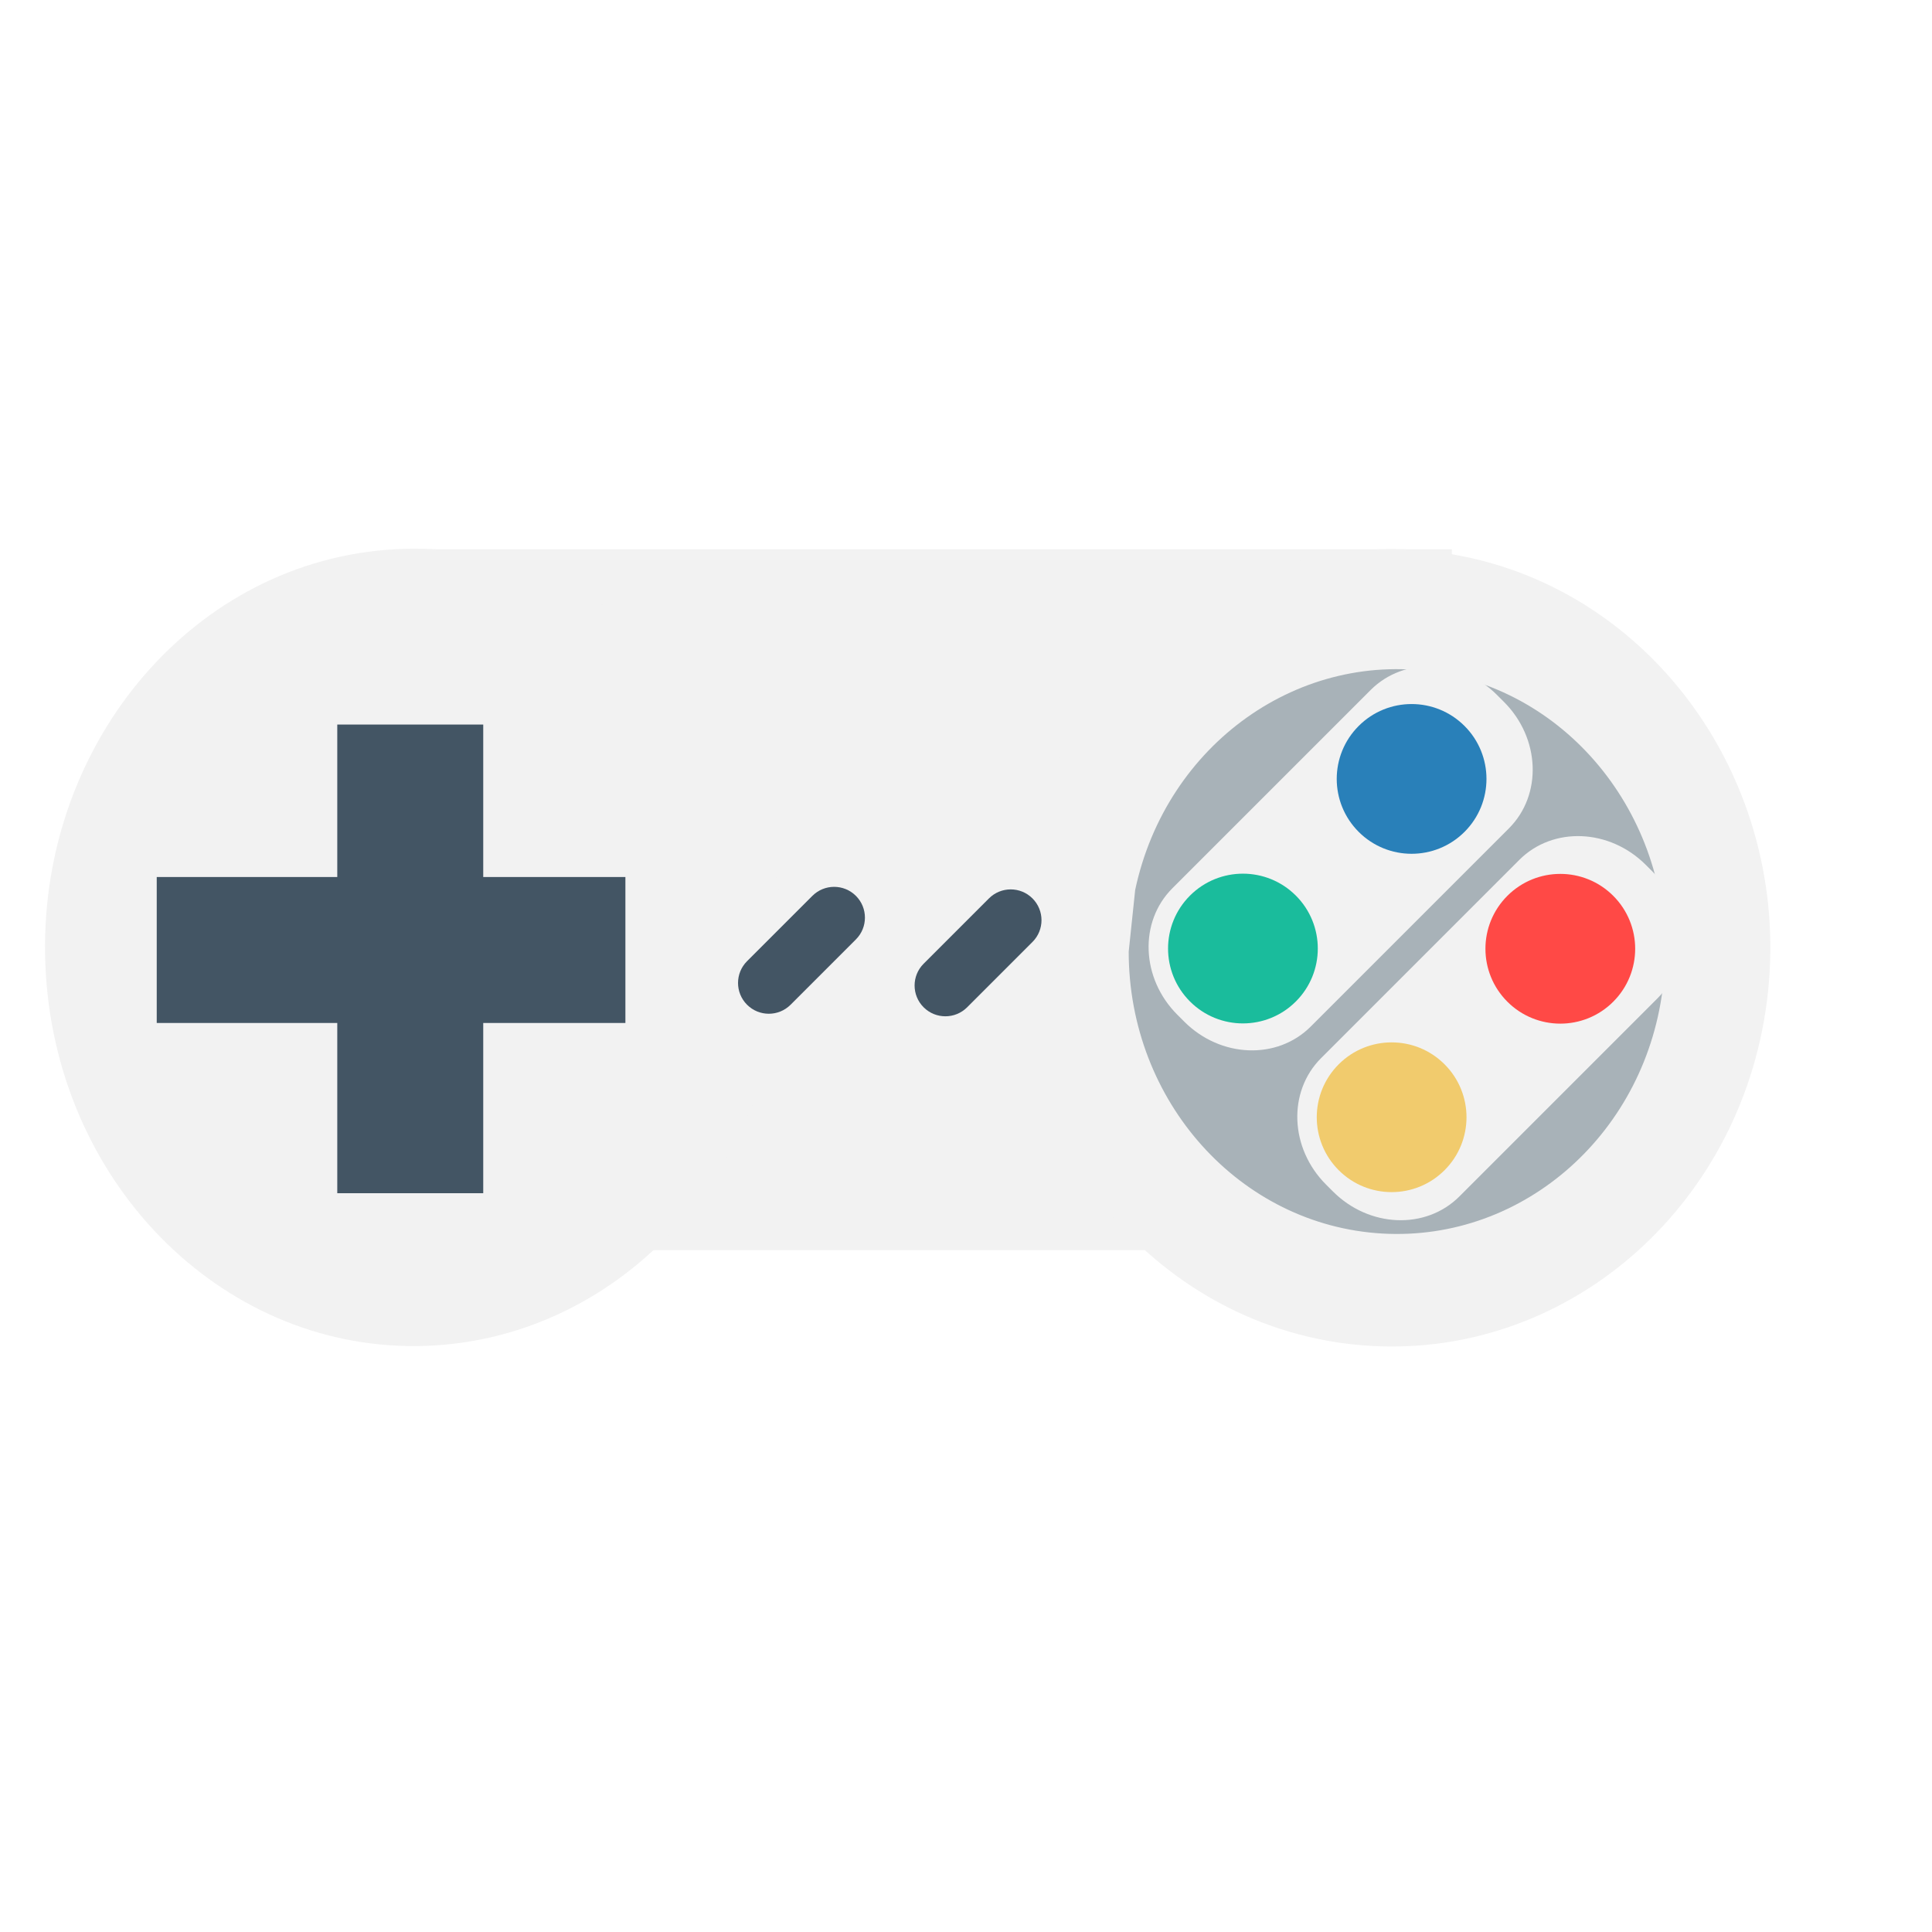
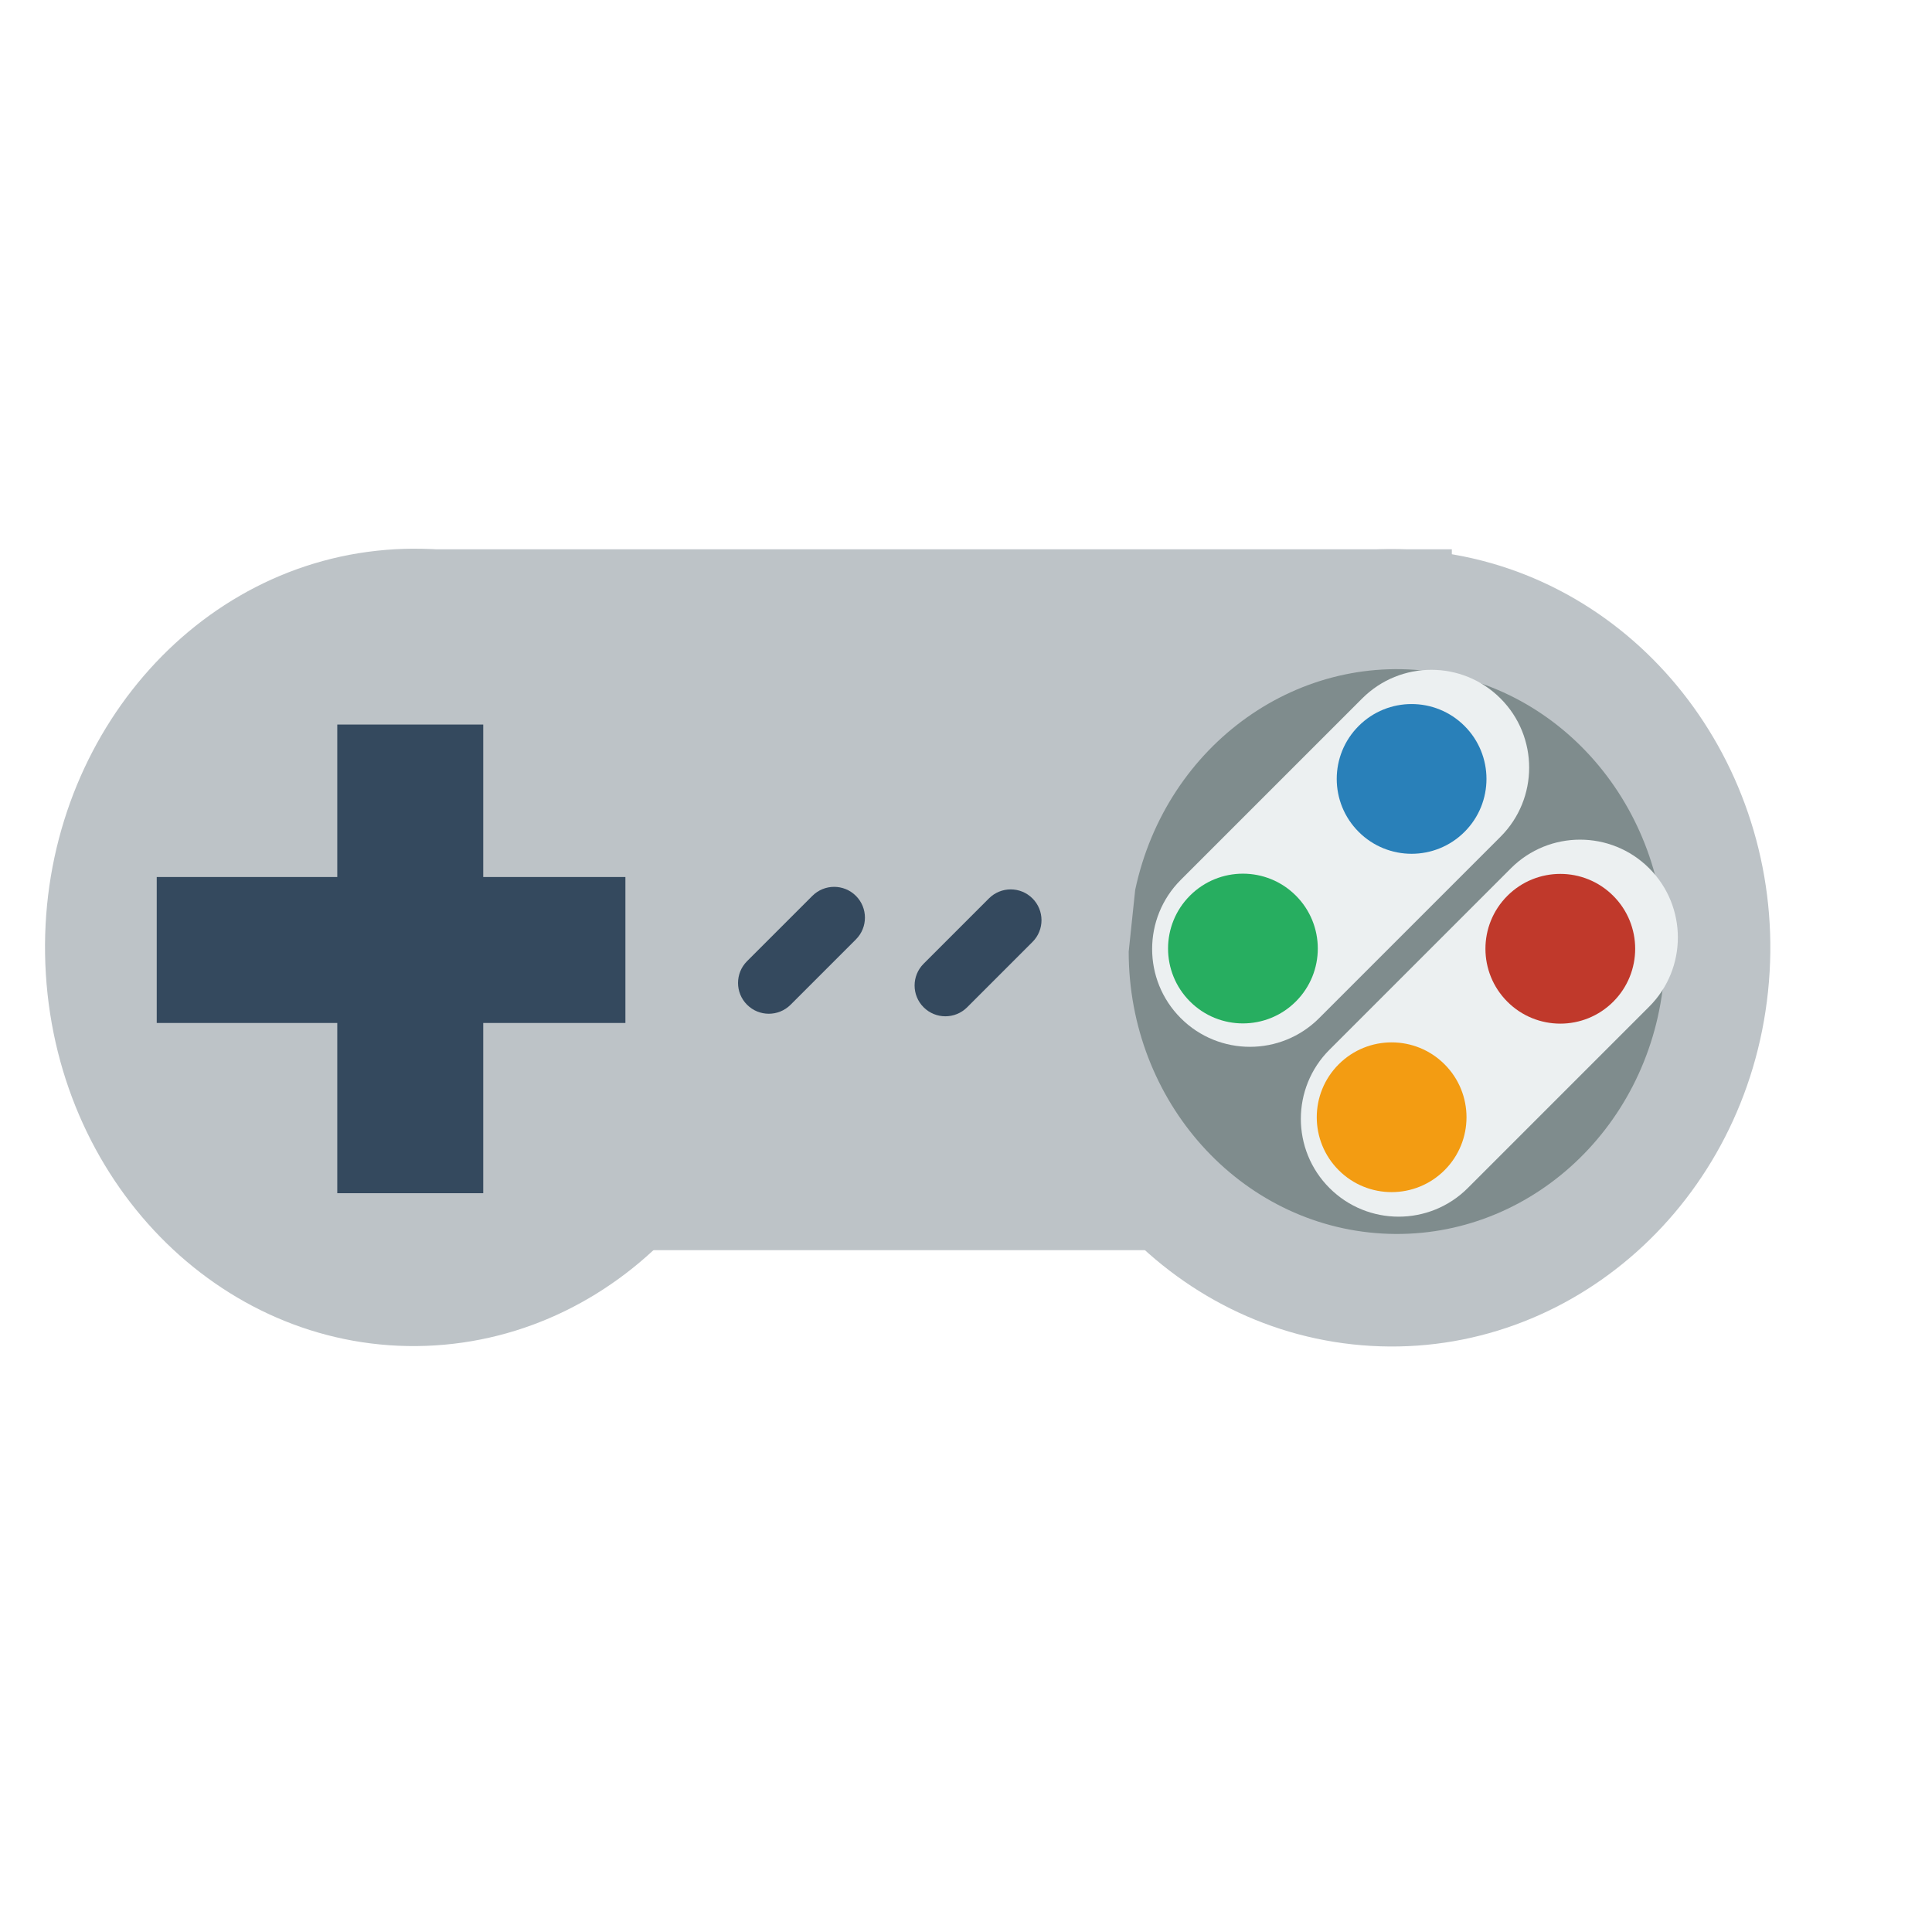
<svg xmlns="http://www.w3.org/2000/svg" width="38.4pt" height="38.4pt">
  <defs />
  <g id="layer1">
-     <rect id="shape0" transform="translate(10.8203, 14.5569)" fill="#f2f2f2" fill-rule="evenodd" stroke="#003bc3" stroke-width="0" stroke-linecap="square" stroke-linejoin="miter" stroke-miterlimit="2.013" width="20.741pt" height="13.93pt" />
-     <path id="shape1" transform="translate(1.19307, 14.5417)" fill="#f2f2f2" fill-rule="evenodd" stroke="#003bc3" stroke-width="0" stroke-linecap="square" stroke-linejoin="miter" stroke-miterlimit="2.013" d="M19.45 9.156C18.747 3.509 14.031 -0.517 8.79 0.054C3.548 0.625 -0.33 5.588 0.022 11.272C0.375 16.957 4.831 21.315 10.096 21.125C15.36 20.934 19.537 16.263 19.537 10.566" />
-     <path id="shape2" transform="translate(26.8493, 14.5526)" fill="#f2f2f2" fill-rule="evenodd" stroke="#003bc3" stroke-width="0" stroke-linecap="square" stroke-linejoin="miter" stroke-miterlimit="2" d="M0 10.569C0.001 16.178 4.164 20.808 9.483 21.115C14.801 21.423 19.421 17.301 20.005 11.726C20.59 6.151 16.936 1.067 11.682 0.145C6.428 -0.777 1.406 2.785 0.242 8.258" />
-     <path id="shape3" transform="translate(29.9117, 17.733)" fill="#a8b2b8" fill-rule="evenodd" stroke="#003bc3" stroke-width="0" stroke-linecap="square" stroke-linejoin="miter" stroke-miterlimit="2" d="M0 7.487C0.001 11.46 2.95 14.74 6.717 14.957C10.485 15.175 13.757 12.255 14.171 8.306C14.585 4.357 11.997 0.756 8.275 0.103C4.554 -0.55 0.996 1.973 0.172 5.85" />
-     <rect id="shape4" transform="translate(8.93816, 19.2013)" fill="#435564" fill-rule="evenodd" stroke="#003bc3" stroke-width="0" stroke-linecap="square" stroke-linejoin="miter" stroke-miterlimit="2.013" width="2.901pt" height="9.315pt" />
-     <rect id="shape5" transform="matrix(-5.82867e-16 1 -1 -5.82867e-16 16.5737 23.2418)" fill="#435564" fill-rule="evenodd" stroke="#003bc3" stroke-width="0" stroke-linecap="square" stroke-linejoin="miter" stroke-miterlimit="2" width="2.901pt" height="9.315pt" />
-     <rect id="shape6" transform="matrix(0.707107 0.707107 -0.707107 0.707107 22.1056 23.1644)" fill="#435564" fill-rule="evenodd" stroke="#003bc3" stroke-width="0" stroke-linecap="square" stroke-linejoin="miter" stroke-miterlimit="2.013" width="1.224pt" height="3.06pt" rx="0.612pt" ry="0.612pt" />
-     <rect id="shape7" transform="matrix(0.707107 0.707107 -0.707107 0.707107 26.7848 23.2319)" fill="#435564" fill-rule="evenodd" stroke="#003bc3" stroke-width="0" stroke-linecap="square" stroke-linejoin="miter" stroke-miterlimit="2" width="1.224pt" height="3.06pt" rx="0.612pt" ry="0.612pt" />
-     <rect id="shape8" transform="matrix(0.707107 -0.707107 0.707107 0.707107 29.4592 25.1499)" fill="#f2f2f2" fill-rule="evenodd" stroke="#003bc3" stroke-width="0" stroke-linecap="square" stroke-linejoin="miter" stroke-miterlimit="2.013" width="8.987pt" height="3.888pt" rx="1.707pt" ry="1.847pt" />
-     <path id="shape9" transform="matrix(0.707107 -0.707107 0.707107 0.707107 30.133 25.1373)" fill="#1abc9c" fill-rule="evenodd" stroke="#003bc3" stroke-width="0" stroke-linecap="square" stroke-linejoin="miter" stroke-miterlimit="2" d="M3.968 1.984C3.968 0.888 3.08 6.70926e-17 1.984 0C0.888 -6.70926e-17 1.34185e-16 0.888 0 1.984C-1.34185e-16 3.08 0.888 3.968 1.984 3.968C3.08 3.968 3.968 3.08 3.968 1.984" />
+     <rect id="shape0" transform="translate(10.8203, 14.5569)" fill="#bdc3c7" fill-rule="evenodd" stroke="#003bc3" stroke-width="0" stroke-linecap="square" stroke-linejoin="miter" stroke-miterlimit="2.013" width="20.741pt" height="13.93pt" />
+     <path id="shape1" transform="translate(1.19307, 14.5417)" fill="#bdc3c7" fill-rule="evenodd" stroke="#003bc3" stroke-width="0" stroke-linecap="square" stroke-linejoin="miter" stroke-miterlimit="2.013" d="M19.45 9.156C18.747 3.509 14.031 -0.517 8.79 0.054C3.548 0.625 -0.33 5.588 0.022 11.272C0.375 16.957 4.831 21.315 10.096 21.125C15.36 20.934 19.537 16.263 19.537 10.566" />
+     <path id="shape2" transform="translate(26.8493, 14.5526)" fill="#bdc3c7" fill-rule="evenodd" stroke="#003bc3" stroke-width="0" stroke-linecap="square" stroke-linejoin="miter" stroke-miterlimit="2" d="M0 10.569C0.001 16.178 4.164 20.808 9.483 21.115C14.801 21.423 19.421 17.301 20.005 11.726C20.59 6.151 16.936 1.067 11.682 0.145C6.428 -0.777 1.406 2.785 0.242 8.258" />
+     <path id="shape3" transform="translate(29.9117, 17.733)" fill="#7f8c8d" fill-rule="evenodd" stroke="#003bc3" stroke-width="0" stroke-linecap="square" stroke-linejoin="miter" stroke-miterlimit="2" d="M0 7.487C0.001 11.46 2.95 14.74 6.717 14.957C10.485 15.175 13.757 12.255 14.171 8.306C14.585 4.357 11.997 0.756 8.275 0.103C4.554 -0.55 0.996 1.973 0.172 5.85" />
+     <rect id="shape4" transform="translate(8.93816, 19.2013)" fill="#34495e" fill-rule="evenodd" stroke="#003bc3" stroke-width="0" stroke-linecap="square" stroke-linejoin="miter" stroke-miterlimit="2.013" width="2.901pt" height="9.315pt" />
+     <rect id="shape5" transform="matrix(-5.82867e-16 1 -1 -5.82867e-16 16.5737 23.2418)" fill="#34495e" fill-rule="evenodd" stroke="#003bc3" stroke-width="0" stroke-linecap="square" stroke-linejoin="miter" stroke-miterlimit="2" width="2.901pt" height="9.315pt" />
+     <rect id="shape6" transform="matrix(0.707107 0.707107 -0.707107 0.707107 22.1056 23.1644)" fill="#34495e" fill-rule="evenodd" stroke="#003bc3" stroke-width="0" stroke-linecap="square" stroke-linejoin="miter" stroke-miterlimit="2.013" width="1.224pt" height="3.06pt" rx="0.612pt" ry="0.612pt" />
+     <rect id="shape7" transform="matrix(0.707107 0.707107 -0.707107 0.707107 26.7848 23.2319)" fill="#34495e" fill-rule="evenodd" stroke="#003bc3" stroke-width="0" stroke-linecap="square" stroke-linejoin="miter" stroke-miterlimit="2" width="1.224pt" height="3.06pt" rx="0.612pt" ry="0.612pt" />
+     <rect id="shape8" transform="matrix(0.707107 -0.707107 0.707107 0.707107 29.4592 25.1499)" fill="#ecf0f1" fill-rule="evenodd" stroke="#003bc3" stroke-width="0" stroke-linecap="square" stroke-linejoin="miter" stroke-miterlimit="2.013" width="8.987pt" height="3.888pt" rx="1.944pt" ry="1.944pt" />
+     <path id="shape9" transform="matrix(0.707107 -0.707107 0.707107 0.707107 30.133 25.1373)" fill="#27ae60" fill-rule="evenodd" stroke="#003bc3" stroke-width="0" stroke-linecap="square" stroke-linejoin="miter" stroke-miterlimit="2" d="M3.968 1.984C3.968 0.888 3.08 6.70926e-17 1.984 0C0.888 -6.70926e-17 1.34185e-16 0.888 0 1.984C-1.34185e-16 3.08 0.888 3.968 1.984 3.968C3.08 3.968 3.968 3.08 3.968 1.984" />
    <path id="shape10" transform="matrix(0.707107 -0.707107 0.707107 0.707107 34.6031 20.6421)" fill="#2980b9" fill-rule="evenodd" stroke="#003bc3" stroke-width="0" stroke-linecap="square" stroke-linejoin="miter" stroke-miterlimit="2" d="M3.968 1.984C3.968 0.888 3.08 6.70926e-17 1.984 0C0.888 -6.70926e-17 1.34185e-16 0.888 0 1.984C-1.34185e-16 3.08 0.888 3.968 1.984 3.968C3.08 3.968 3.968 3.08 3.968 1.984" />
-     <rect id="shape11" transform="matrix(0.707107 -0.707107 0.707107 0.707107 33.4001 29.6511)" fill="#f2f2f2" fill-rule="evenodd" stroke="#003bc3" stroke-width="0" stroke-linecap="square" stroke-linejoin="miter" stroke-miterlimit="2" width="8.987pt" height="3.888pt" rx="1.707pt" ry="1.847pt" />
-     <path id="shape12" transform="matrix(0.707107 -0.707107 0.707107 0.707107 34.0739 29.6082)" fill="#f1cb6d" fill-rule="evenodd" stroke="#003bc3" stroke-width="0" stroke-linecap="square" stroke-linejoin="miter" stroke-miterlimit="2" d="M3.968 1.984C3.968 0.888 3.08 6.70926e-17 1.984 0C0.888 -6.70926e-17 1.34185e-16 0.888 0 1.984C-1.34185e-16 3.08 0.888 3.968 1.984 3.968C3.08 3.968 3.968 3.08 3.968 1.984" />
-     <path id="shape13" transform="matrix(0.707107 -0.707107 0.707107 0.707107 38.544 25.1433)" fill="#ff4946" fill-rule="evenodd" stroke="#003bc3" stroke-width="0" stroke-linecap="square" stroke-linejoin="miter" stroke-miterlimit="2" d="M3.968 1.984C3.968 0.888 3.08 6.70926e-17 1.984 0C0.888 -6.70926e-17 1.34185e-16 0.888 0 1.984C-1.34185e-16 3.08 0.888 3.968 1.984 3.968C3.08 3.968 3.968 3.08 3.968 1.984" />
+     <rect id="shape11" transform="matrix(0.707107 -0.707107 0.707107 0.707107 33.4001 29.6511)" fill="#ecf0f1" fill-rule="evenodd" stroke="#003bc3" stroke-width="0" stroke-linecap="square" stroke-linejoin="miter" stroke-miterlimit="2" width="8.987pt" height="3.888pt" rx="1.944pt" ry="1.944pt" />
+     <path id="shape12" transform="matrix(0.707107 -0.707107 0.707107 0.707107 34.0739 29.6082)" fill="#f39c12" fill-rule="evenodd" stroke="#003bc3" stroke-width="0" stroke-linecap="square" stroke-linejoin="miter" stroke-miterlimit="2" d="M3.968 1.984C3.968 0.888 3.08 6.70926e-17 1.984 0C0.888 -6.70926e-17 1.34185e-16 0.888 0 1.984C-1.34185e-16 3.08 0.888 3.968 1.984 3.968C3.08 3.968 3.968 3.08 3.968 1.984" />
+     <path id="shape13" transform="matrix(0.707107 -0.707107 0.707107 0.707107 38.544 25.1433)" fill="#c0392b" fill-rule="evenodd" stroke="#003bc3" stroke-width="0" stroke-linecap="square" stroke-linejoin="miter" stroke-miterlimit="2" d="M3.968 1.984C3.968 0.888 3.08 6.70926e-17 1.984 0C0.888 -6.70926e-17 1.34185e-16 0.888 0 1.984C-1.34185e-16 3.08 0.888 3.968 1.984 3.968C3.08 3.968 3.968 3.08 3.968 1.984" />
  </g>
</svg>
